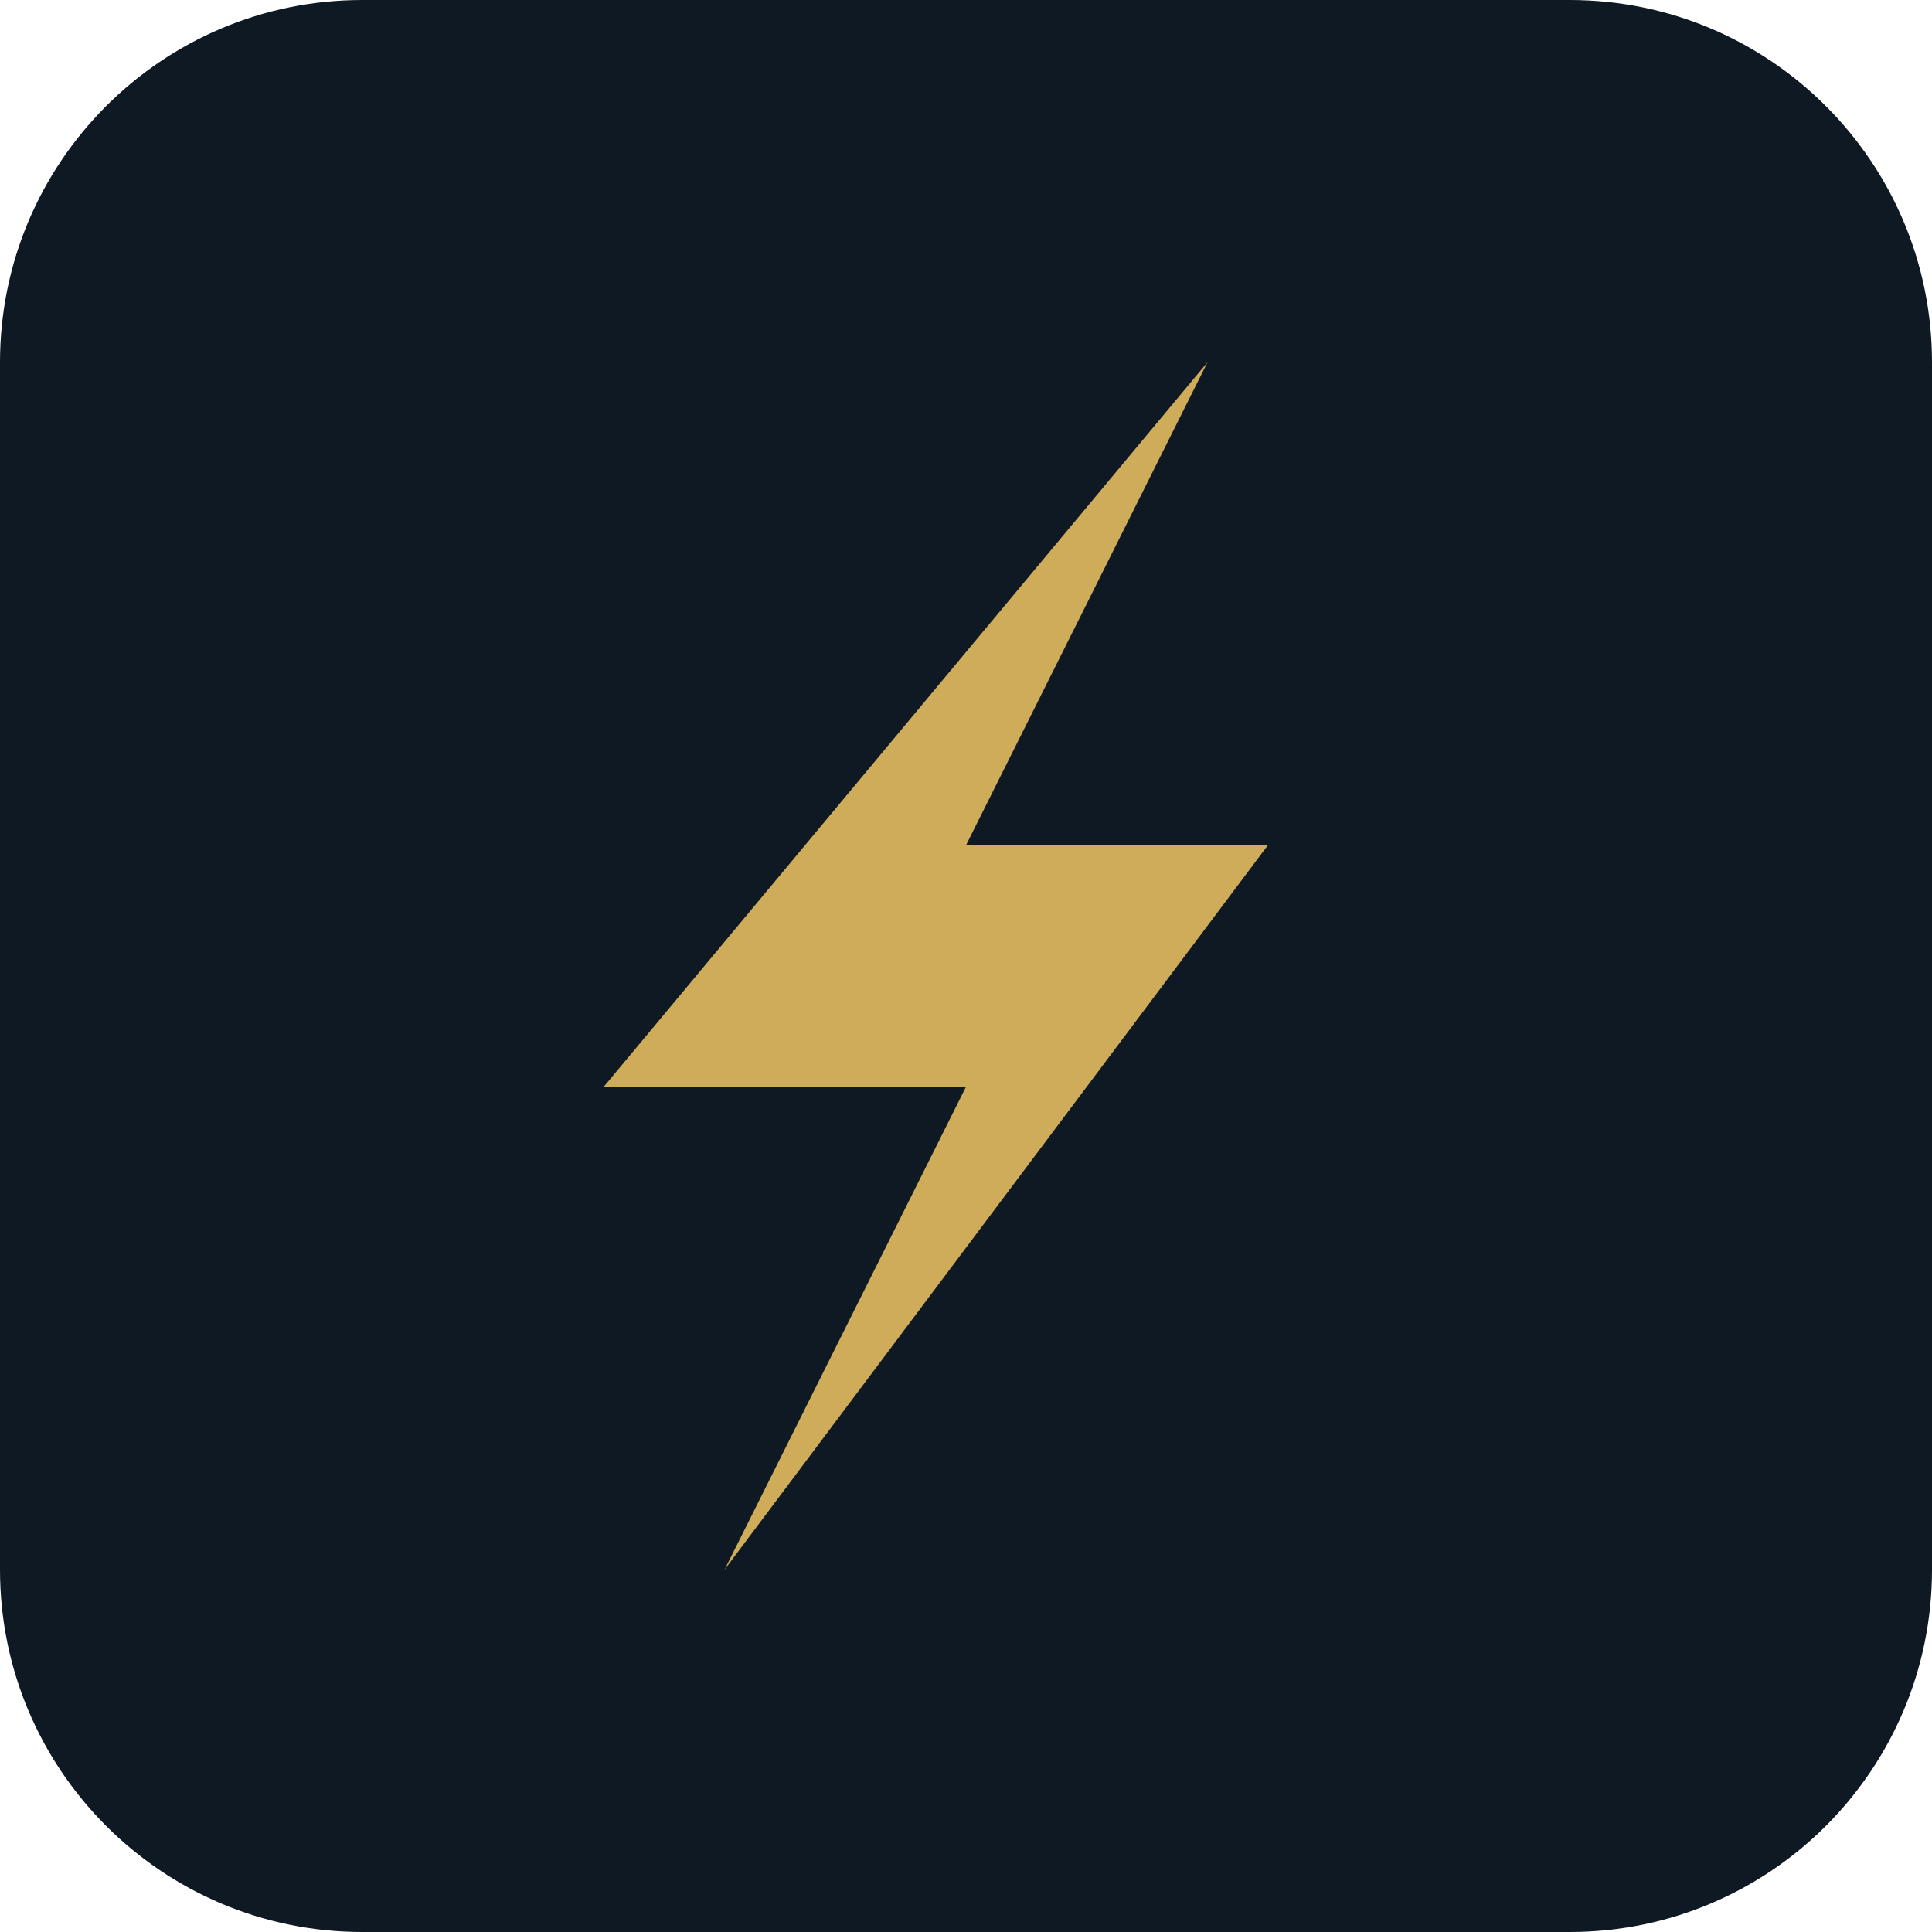
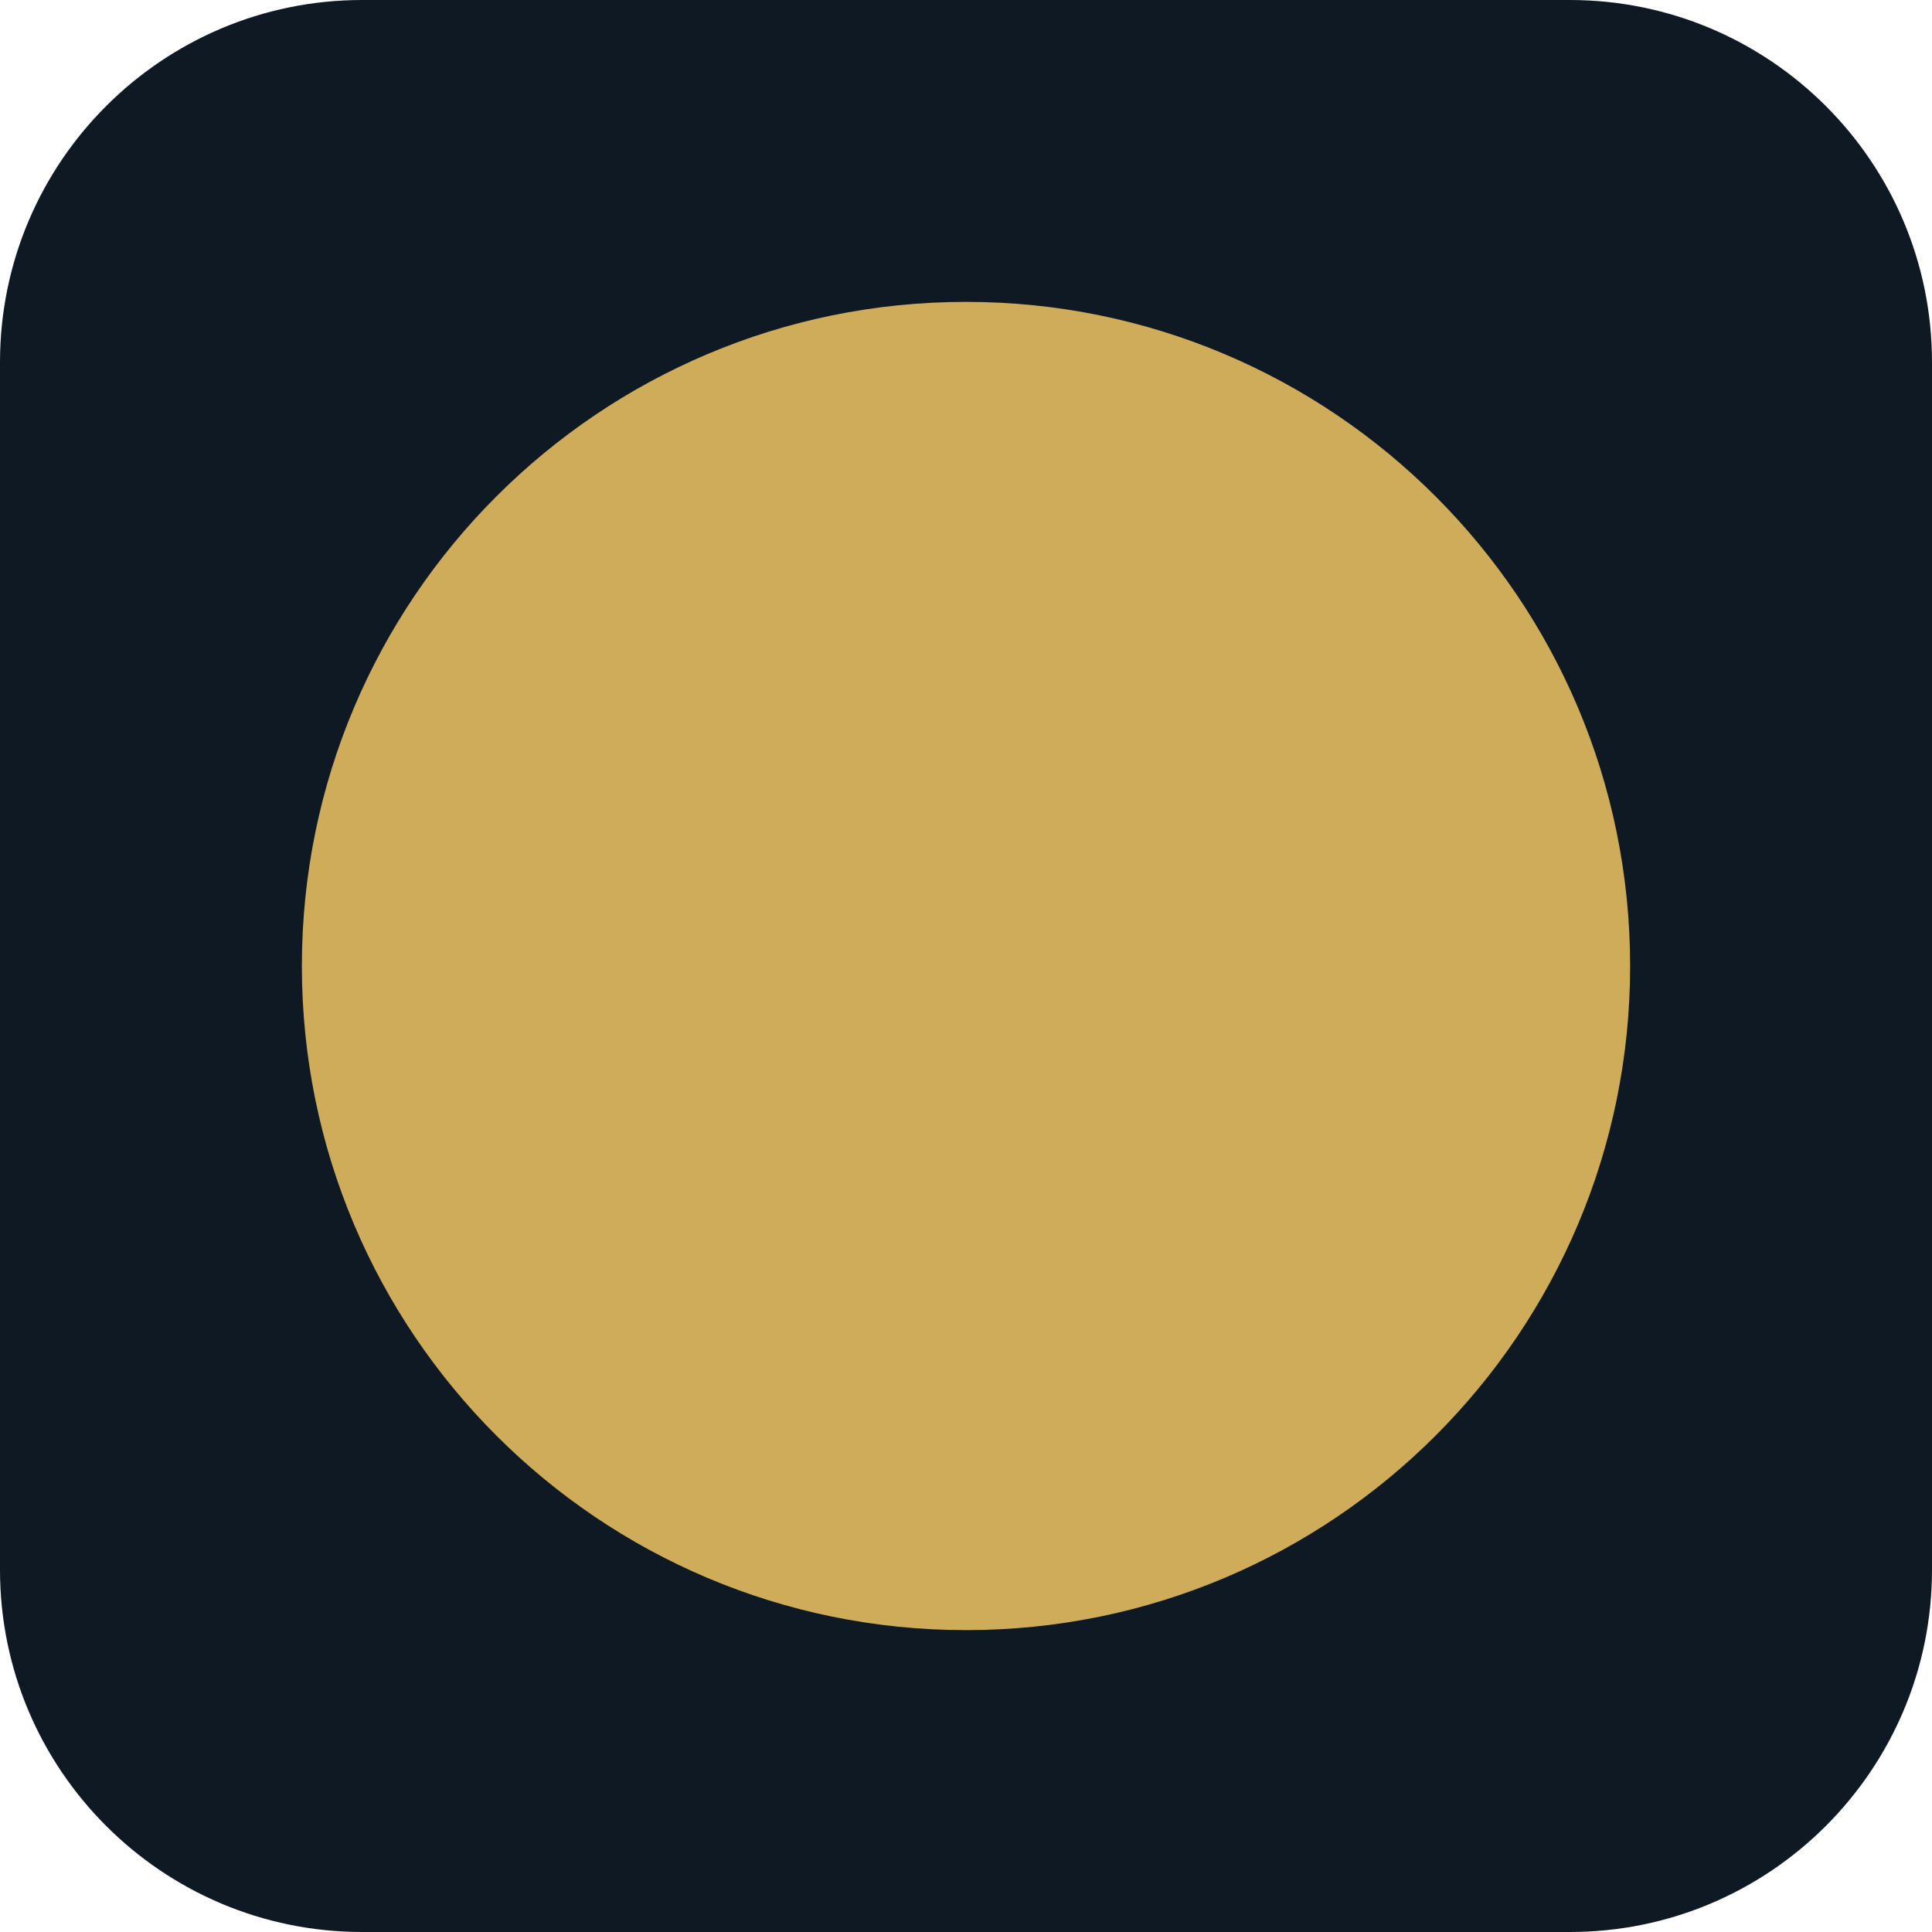
<svg xmlns="http://www.w3.org/2000/svg" viewBox="0 0 32 32">
  <rect width="32" height="32" rx="6" fill="#0f1923" />
-   <path d="M 20 6 L 10 18 L 16 18 L 12 26 L 21 14 L 16 14 Z" fill="#cfac5a" />
+   <circle cx="16" cy="16" r="11" fill="#cfac5a" />
</svg>
